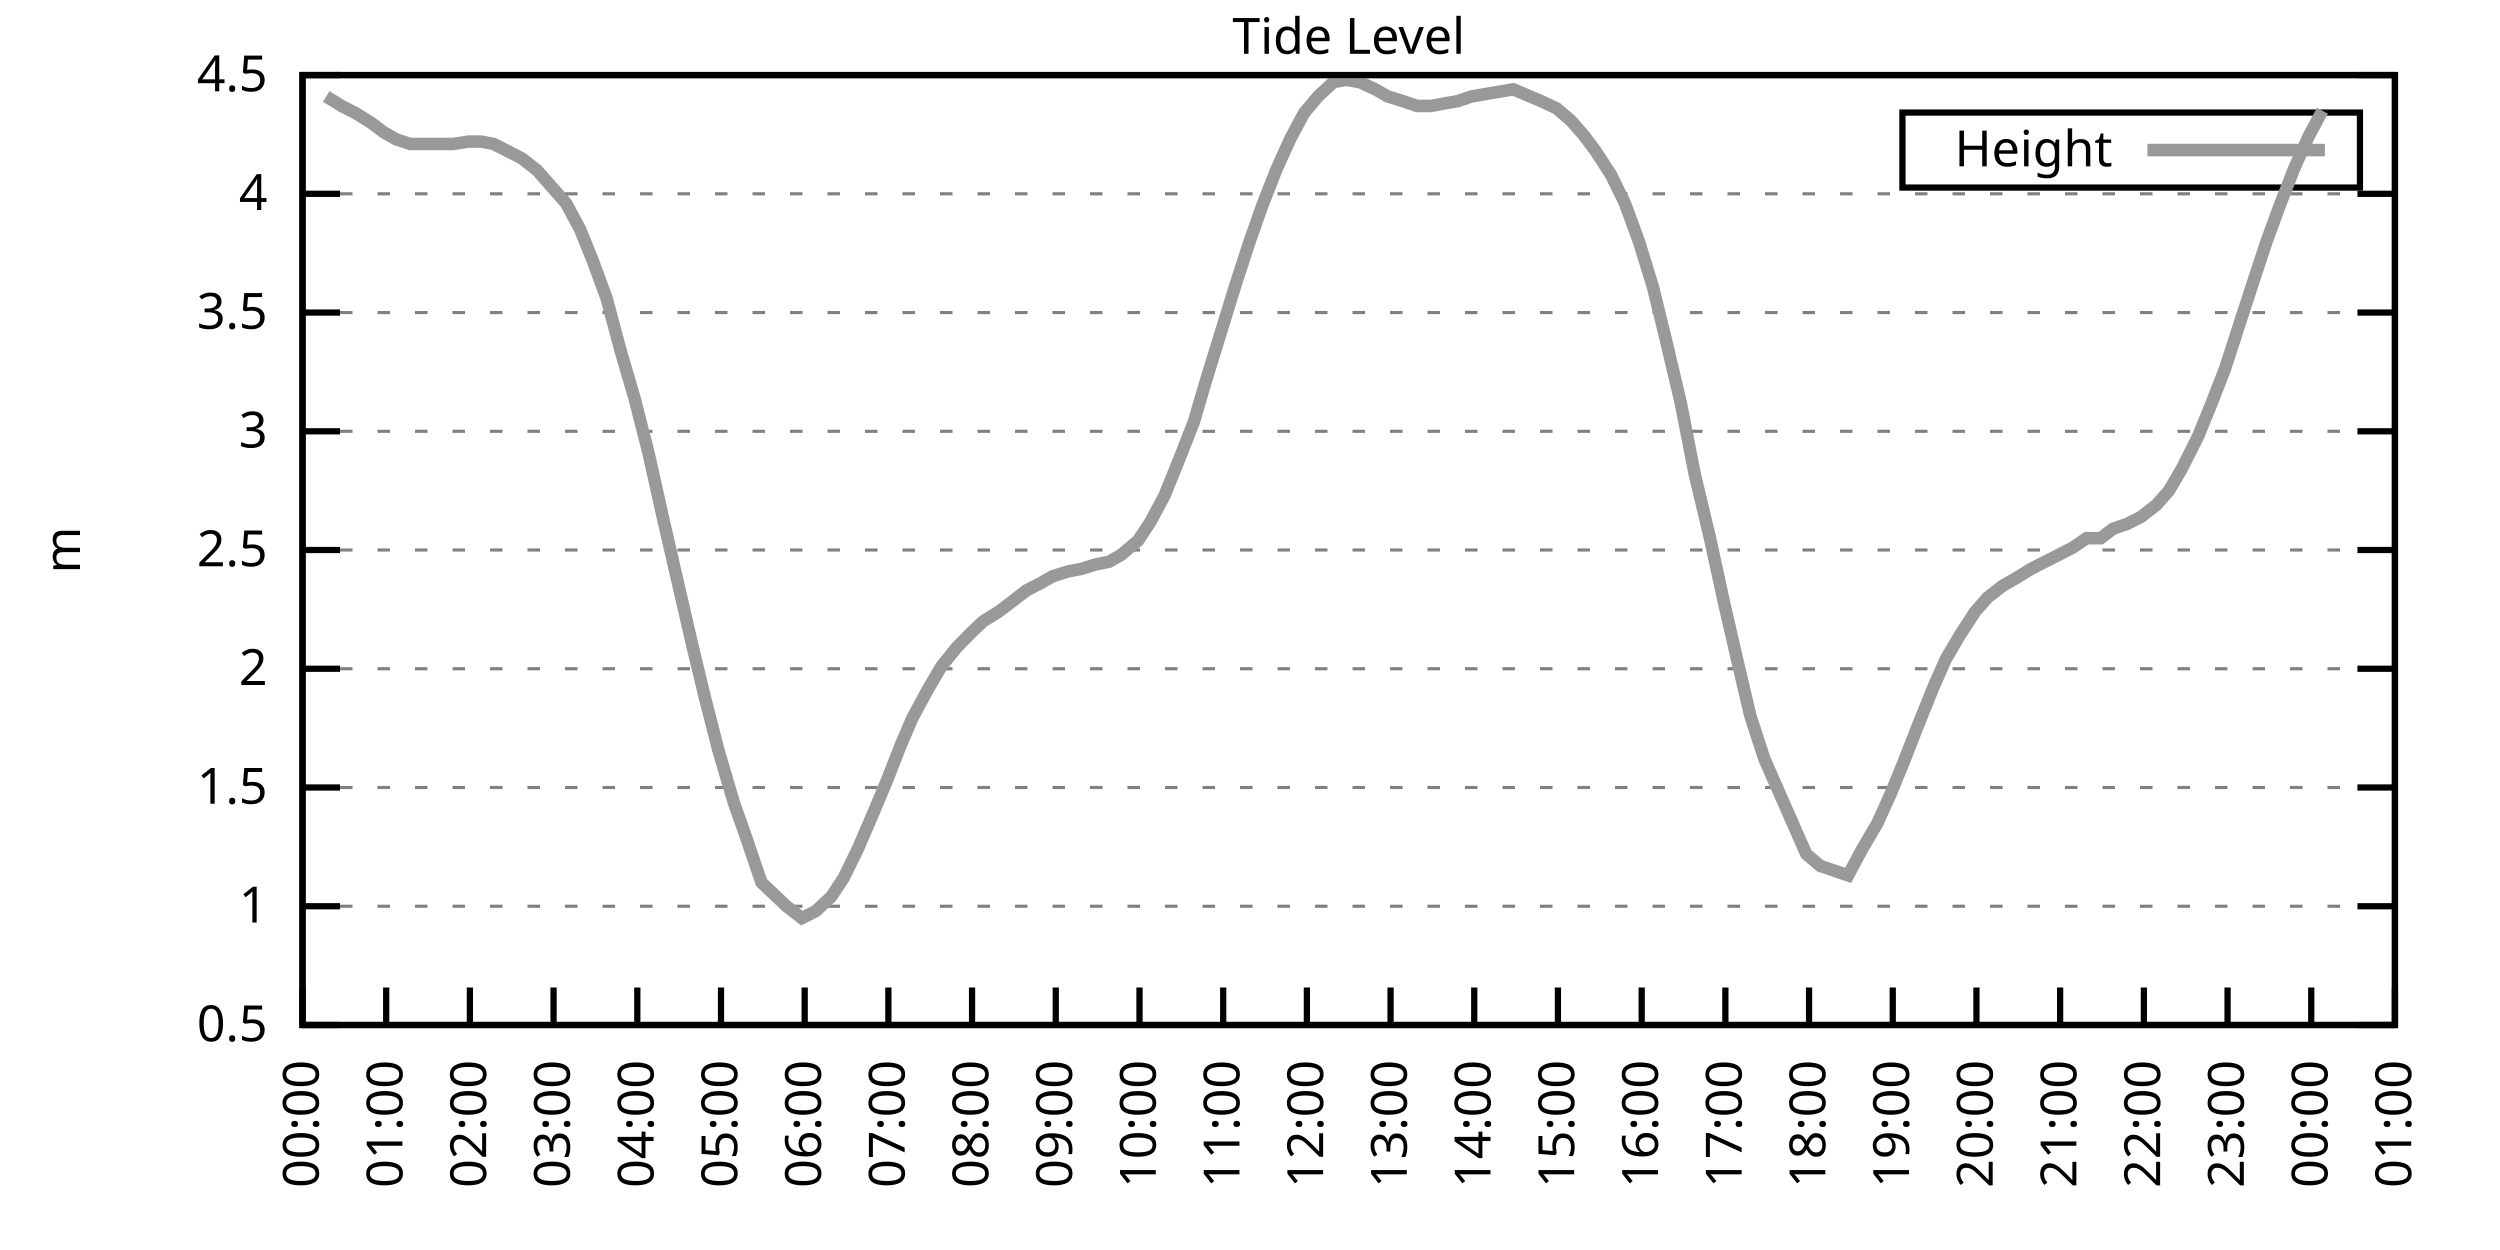
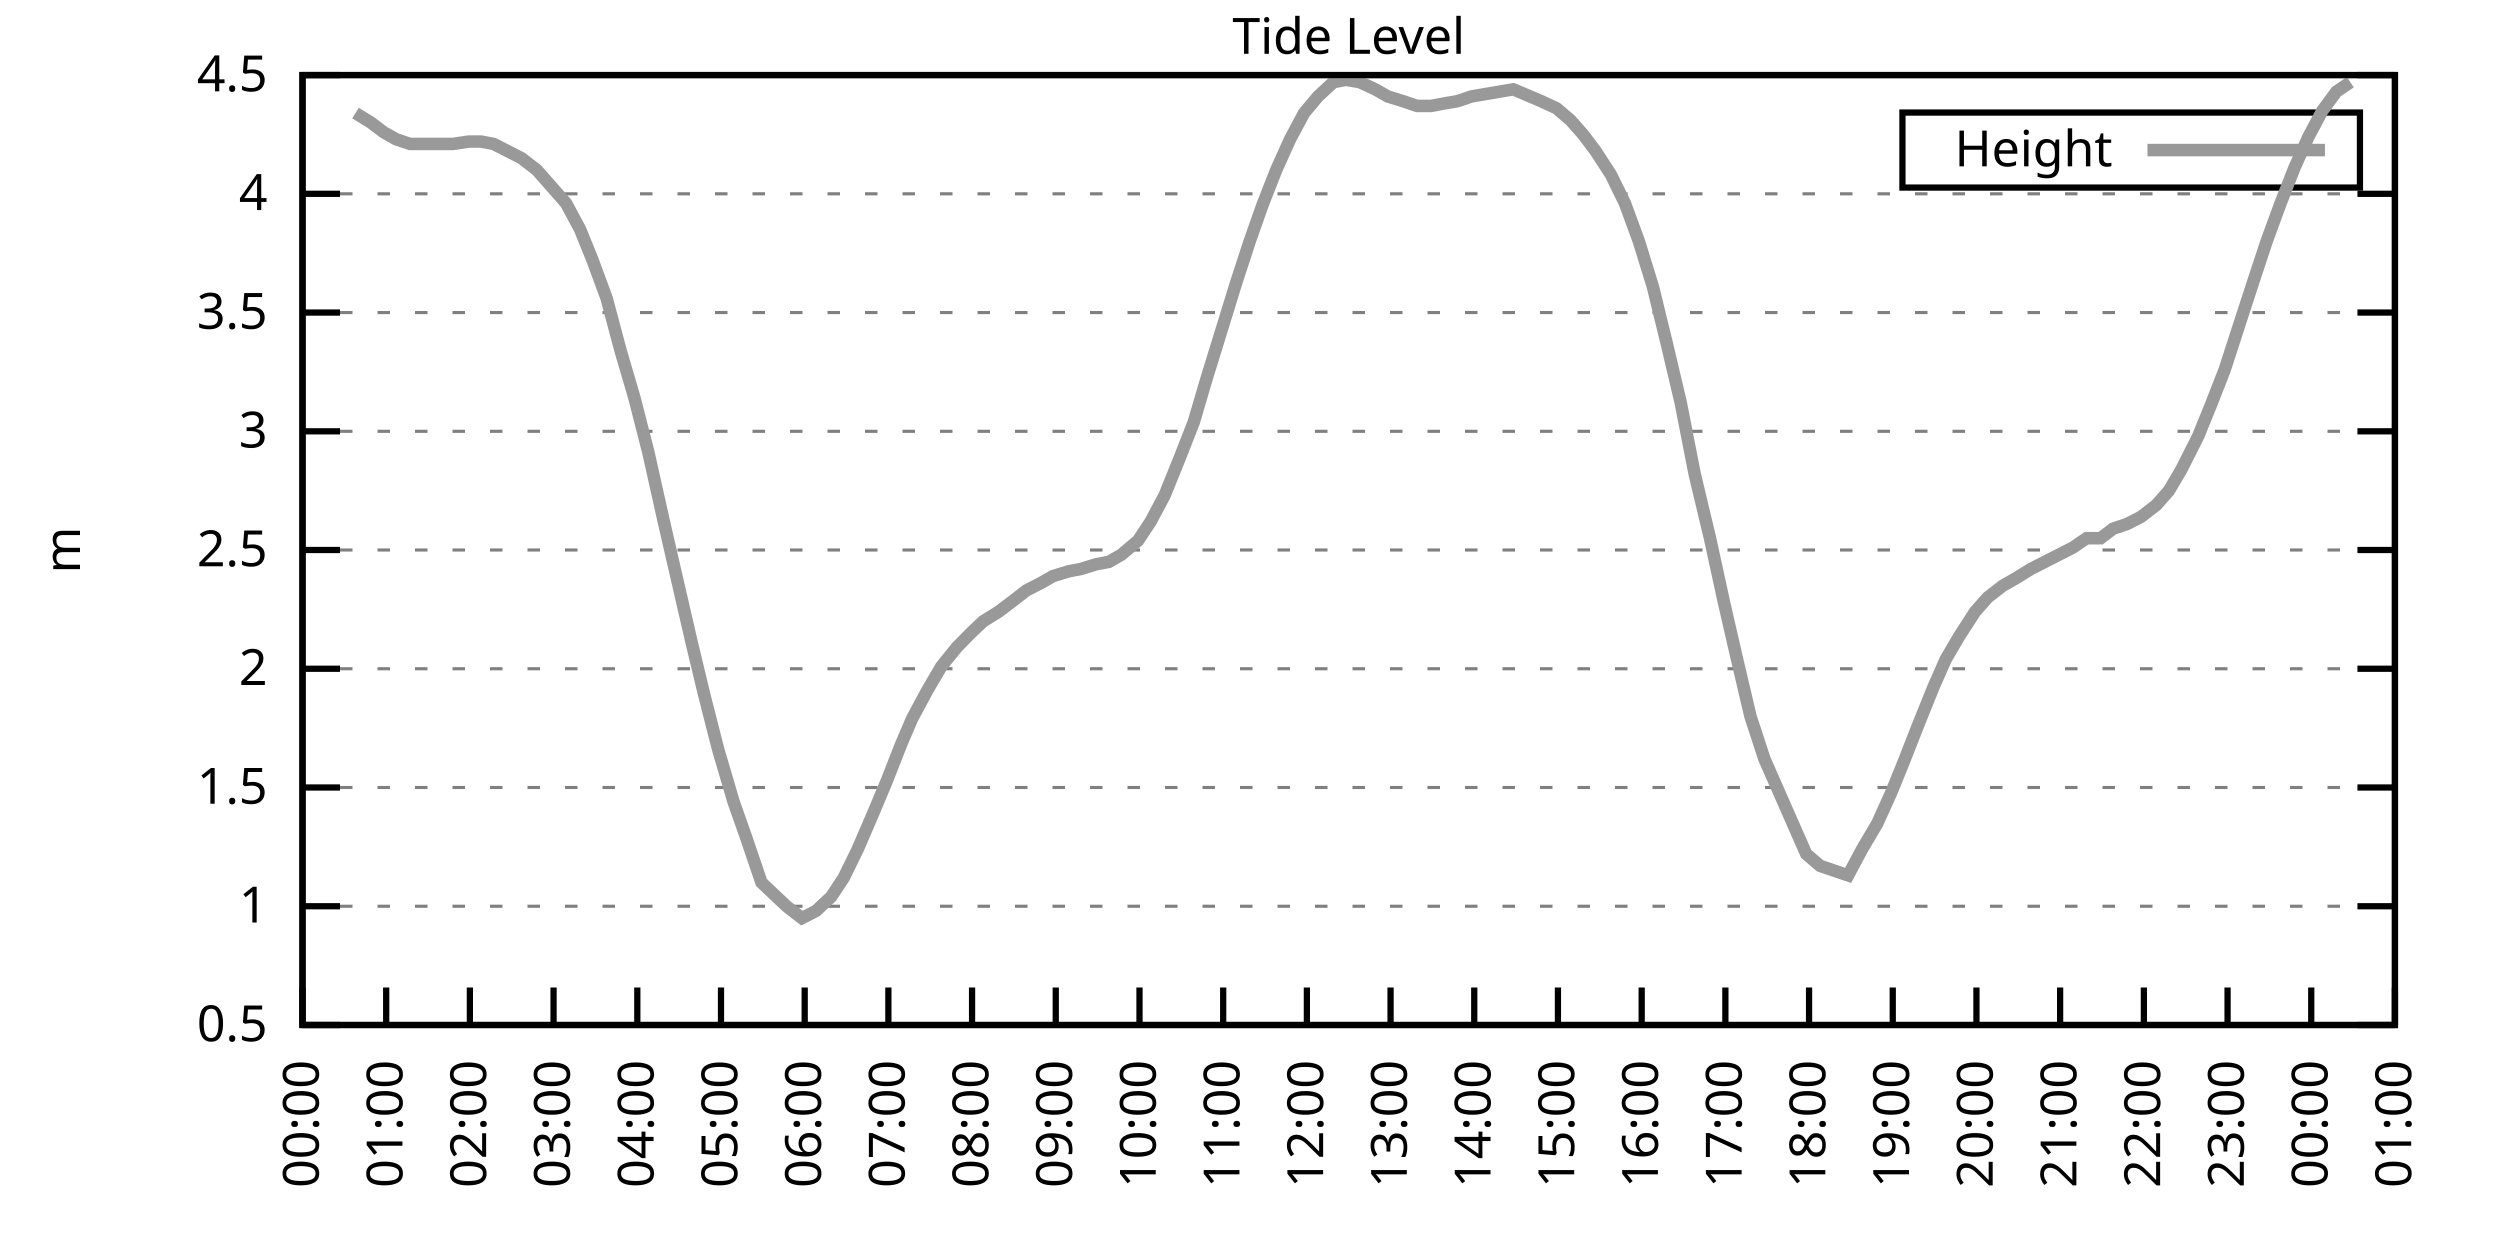
<svg xmlns="http://www.w3.org/2000/svg" xmlns:xlink="http://www.w3.org/1999/xlink" width="400" height="200" viewBox="0 0 400 200">
  <g id="gnuplot_canvas">
    <rect x="0" y="0" width="400" height="200" fill="none" />
    <defs>
      <circle id="gpDot" r="0.5" stroke-width="0.5" stroke="currentColor" />
      <path id="gpPt0" stroke-width="0.333" stroke="currentColor" d="M-1,0 h2 M0,-1 v2" />
      <path id="gpPt1" stroke-width="0.333" stroke="currentColor" d="M-1,-1 L1,1 M1,-1 L-1,1" />
      <path id="gpPt2" stroke-width="0.333" stroke="currentColor" d="M-1,0 L1,0 M0,-1 L0,1 M-1,-1 L1,1 M-1,1 L1,-1" />
      <rect id="gpPt3" stroke-width="0.333" stroke="currentColor" x="-1" y="-1" width="2" height="2" />
      <rect id="gpPt4" stroke-width="0.333" stroke="currentColor" fill="currentColor" x="-1" y="-1" width="2" height="2" />
      <circle id="gpPt5" stroke-width="0.333" stroke="currentColor" cx="0" cy="0" r="1" />
      <use xlink:href="#gpPt5" id="gpPt6" fill="currentColor" stroke="none" />
      <path id="gpPt7" stroke-width="0.333" stroke="currentColor" d="M0,-1.33 L-1.33,0.67 L1.33,0.67 z" />
      <use xlink:href="#gpPt7" id="gpPt8" fill="currentColor" stroke="none" />
      <use xlink:href="#gpPt7" id="gpPt9" stroke="currentColor" transform="rotate(180)" />
      <use xlink:href="#gpPt9" id="gpPt10" fill="currentColor" stroke="none" />
      <use xlink:href="#gpPt3" id="gpPt11" stroke="currentColor" transform="rotate(45)" />
      <use xlink:href="#gpPt11" id="gpPt12" fill="currentColor" stroke="none" />
      <path id="gpPt13" stroke-width="0.333" stroke="currentColor" d="M0,1.330 L1.265,0.411 L0.782,-1.067 L-0.782,-1.076 L-1.265,0.411 z" />
      <use xlink:href="#gpPt13" id="gpPt14" fill="currentColor" stroke="none" />
      <filter id="textbox" filterUnits="objectBoundingBox" x="0" y="0" height="1" width="1">
        <feFlood flood-color="white" flood-opacity="1" result="bgnd" />
        <feComposite in="SourceGraphic" in2="bgnd" operator="atop" />
      </filter>
      <filter id="greybox" filterUnits="objectBoundingBox" x="0" y="0" height="1" width="1">
        <feFlood flood-color="lightgrey" flood-opacity="1" result="grey" />
        <feComposite in="SourceGraphic" in2="grey" operator="atop" />
      </filter>
    </defs>
    <g fill="none" color="white" stroke="currentColor" stroke-width="1.00" stroke-linecap="butt" stroke-linejoin="miter">
</g>
    <g fill="none" color="black" stroke="currentColor" stroke-width="1.00" stroke-linecap="butt" stroke-linejoin="miter">
      <g stroke="none" shape-rendering="crispEdges">
        <polygon fill="rgb(255, 255, 255)" points="48.40,164.00 383.18,164.00 383.18,12.02 48.40,12.02 " />
      </g>
    </g>
    <g fill="none" color="black" stroke="currentColor" stroke-width="1.00" stroke-linecap="butt" stroke-linejoin="miter">
</g>
    <g fill="none" color="black" stroke="black" stroke-width="0.50" stroke-linecap="butt" stroke-linejoin="miter">
</g>
    <g fill="none" color="gray" stroke="currentColor" stroke-width="0.50" stroke-linecap="butt" stroke-linejoin="miter">
      <path stroke="gray" stroke-dasharray="2,4" class="gridline" d="M48.40,164.00 L383.19,164.00  " />
    </g>
    <g fill="none" color="gray" stroke="gray" stroke-width="1.00" stroke-linecap="butt" stroke-linejoin="miter">
</g>
    <g fill="none" color="black" stroke="currentColor" stroke-width="1.00" stroke-linecap="butt" stroke-linejoin="miter">
      <path stroke="black" d="M48.40,164.00 L54.40,164.00 M383.19,164.00 L377.19,164.00  " />
      <g transform="translate(42.80,166.60)" stroke="none" fill="black" font-family="Sans" font-size="8.00" text-anchor="end">
        <text>
          <tspan font-family="Sans"> 0.5</tspan>
        </text>
      </g>
    </g>
    <g fill="none" color="black" stroke="currentColor" stroke-width="1.00" stroke-linecap="butt" stroke-linejoin="miter">
</g>
    <g fill="none" color="black" stroke="black" stroke-width="0.50" stroke-linecap="butt" stroke-linejoin="miter">
</g>
    <g fill="none" color="gray" stroke="currentColor" stroke-width="0.50" stroke-linecap="butt" stroke-linejoin="miter">
      <path stroke="gray" stroke-dasharray="2,4" class="gridline" d="M48.40,145.00 L383.19,145.00  " />
    </g>
    <g fill="none" color="gray" stroke="gray" stroke-width="1.00" stroke-linecap="butt" stroke-linejoin="miter">
</g>
    <g fill="none" color="black" stroke="currentColor" stroke-width="1.00" stroke-linecap="butt" stroke-linejoin="miter">
      <path stroke="black" d="M48.40,145.00 L54.40,145.00 M383.19,145.00 L377.19,145.00  " />
      <g transform="translate(42.80,147.60)" stroke="none" fill="black" font-family="Sans" font-size="8.00" text-anchor="end">
        <text>
          <tspan font-family="Sans"> 1</tspan>
        </text>
      </g>
    </g>
    <g fill="none" color="black" stroke="currentColor" stroke-width="1.00" stroke-linecap="butt" stroke-linejoin="miter">
</g>
    <g fill="none" color="black" stroke="black" stroke-width="0.50" stroke-linecap="butt" stroke-linejoin="miter">
</g>
    <g fill="none" color="gray" stroke="currentColor" stroke-width="0.50" stroke-linecap="butt" stroke-linejoin="miter">
      <path stroke="gray" stroke-dasharray="2,4" class="gridline" d="M48.40,126.00 L383.19,126.00  " />
    </g>
    <g fill="none" color="gray" stroke="gray" stroke-width="1.00" stroke-linecap="butt" stroke-linejoin="miter">
</g>
    <g fill="none" color="black" stroke="currentColor" stroke-width="1.00" stroke-linecap="butt" stroke-linejoin="miter">
      <path stroke="black" d="M48.40,126.00 L54.40,126.00 M383.19,126.00 L377.19,126.00  " />
      <g transform="translate(42.80,128.60)" stroke="none" fill="black" font-family="Sans" font-size="8.00" text-anchor="end">
        <text>
          <tspan font-family="Sans"> 1.5</tspan>
        </text>
      </g>
    </g>
    <g fill="none" color="black" stroke="currentColor" stroke-width="1.00" stroke-linecap="butt" stroke-linejoin="miter">
</g>
    <g fill="none" color="black" stroke="black" stroke-width="0.50" stroke-linecap="butt" stroke-linejoin="miter">
</g>
    <g fill="none" color="gray" stroke="currentColor" stroke-width="0.50" stroke-linecap="butt" stroke-linejoin="miter">
      <path stroke="gray" stroke-dasharray="2,4" class="gridline" d="M48.40,107.00 L383.19,107.00  " />
    </g>
    <g fill="none" color="gray" stroke="gray" stroke-width="1.00" stroke-linecap="butt" stroke-linejoin="miter">
</g>
    <g fill="none" color="black" stroke="currentColor" stroke-width="1.00" stroke-linecap="butt" stroke-linejoin="miter">
      <path stroke="black" d="M48.40,107.00 L54.40,107.00 M383.19,107.00 L377.19,107.00  " />
      <g transform="translate(42.80,109.60)" stroke="none" fill="black" font-family="Sans" font-size="8.00" text-anchor="end">
        <text>
          <tspan font-family="Sans"> 2</tspan>
        </text>
      </g>
    </g>
    <g fill="none" color="black" stroke="currentColor" stroke-width="1.00" stroke-linecap="butt" stroke-linejoin="miter">
</g>
    <g fill="none" color="black" stroke="black" stroke-width="0.50" stroke-linecap="butt" stroke-linejoin="miter">
</g>
    <g fill="none" color="gray" stroke="currentColor" stroke-width="0.50" stroke-linecap="butt" stroke-linejoin="miter">
      <path stroke="gray" stroke-dasharray="2,4" class="gridline" d="M48.40,88.00 L383.19,88.00  " />
    </g>
    <g fill="none" color="gray" stroke="gray" stroke-width="1.00" stroke-linecap="butt" stroke-linejoin="miter">
</g>
    <g fill="none" color="black" stroke="currentColor" stroke-width="1.00" stroke-linecap="butt" stroke-linejoin="miter">
      <path stroke="black" d="M48.40,88.00 L54.40,88.00 M383.19,88.00 L377.19,88.00  " />
      <g transform="translate(42.80,90.60)" stroke="none" fill="black" font-family="Sans" font-size="8.00" text-anchor="end">
        <text>
          <tspan font-family="Sans"> 2.5</tspan>
        </text>
      </g>
    </g>
    <g fill="none" color="black" stroke="currentColor" stroke-width="1.00" stroke-linecap="butt" stroke-linejoin="miter">
</g>
    <g fill="none" color="black" stroke="black" stroke-width="0.50" stroke-linecap="butt" stroke-linejoin="miter">
</g>
    <g fill="none" color="gray" stroke="currentColor" stroke-width="0.50" stroke-linecap="butt" stroke-linejoin="miter">
      <path stroke="gray" stroke-dasharray="2,4" class="gridline" d="M48.40,69.01 L383.19,69.01  " />
    </g>
    <g fill="none" color="gray" stroke="gray" stroke-width="1.00" stroke-linecap="butt" stroke-linejoin="miter">
</g>
    <g fill="none" color="black" stroke="currentColor" stroke-width="1.00" stroke-linecap="butt" stroke-linejoin="miter">
      <path stroke="black" d="M48.40,69.01 L54.40,69.01 M383.19,69.01 L377.19,69.01  " />
      <g transform="translate(42.80,71.61)" stroke="none" fill="black" font-family="Sans" font-size="8.00" text-anchor="end">
        <text>
          <tspan font-family="Sans"> 3</tspan>
        </text>
      </g>
    </g>
    <g fill="none" color="black" stroke="currentColor" stroke-width="1.00" stroke-linecap="butt" stroke-linejoin="miter">
</g>
    <g fill="none" color="black" stroke="black" stroke-width="0.50" stroke-linecap="butt" stroke-linejoin="miter">
</g>
    <g fill="none" color="gray" stroke="currentColor" stroke-width="0.50" stroke-linecap="butt" stroke-linejoin="miter">
      <path stroke="gray" stroke-dasharray="2,4" class="gridline" d="M48.40,50.01 L383.19,50.01  " />
    </g>
    <g fill="none" color="gray" stroke="gray" stroke-width="1.00" stroke-linecap="butt" stroke-linejoin="miter">
</g>
    <g fill="none" color="black" stroke="currentColor" stroke-width="1.00" stroke-linecap="butt" stroke-linejoin="miter">
      <path stroke="black" d="M48.40,50.01 L54.40,50.01 M383.19,50.01 L377.19,50.01  " />
      <g transform="translate(42.80,52.61)" stroke="none" fill="black" font-family="Sans" font-size="8.00" text-anchor="end">
        <text>
          <tspan font-family="Sans"> 3.5</tspan>
        </text>
      </g>
    </g>
    <g fill="none" color="black" stroke="currentColor" stroke-width="1.00" stroke-linecap="butt" stroke-linejoin="miter">
</g>
    <g fill="none" color="black" stroke="black" stroke-width="0.50" stroke-linecap="butt" stroke-linejoin="miter">
</g>
    <g fill="none" color="gray" stroke="currentColor" stroke-width="0.50" stroke-linecap="butt" stroke-linejoin="miter">
      <path stroke="gray" stroke-dasharray="2,4" class="gridline" d="M48.40,31.01 L383.19,31.01  " />
    </g>
    <g fill="none" color="gray" stroke="gray" stroke-width="1.00" stroke-linecap="butt" stroke-linejoin="miter">
</g>
    <g fill="none" color="black" stroke="currentColor" stroke-width="1.00" stroke-linecap="butt" stroke-linejoin="miter">
      <path stroke="black" d="M48.40,31.01 L54.40,31.01 M383.19,31.01 L377.19,31.01  " />
      <g transform="translate(42.80,33.61)" stroke="none" fill="black" font-family="Sans" font-size="8.00" text-anchor="end">
        <text>
          <tspan font-family="Sans"> 4</tspan>
        </text>
      </g>
    </g>
    <g fill="none" color="black" stroke="currentColor" stroke-width="1.00" stroke-linecap="butt" stroke-linejoin="miter">
</g>
    <g fill="none" color="black" stroke="black" stroke-width="0.50" stroke-linecap="butt" stroke-linejoin="miter">
</g>
    <g fill="none" color="gray" stroke="currentColor" stroke-width="0.50" stroke-linecap="butt" stroke-linejoin="miter">
      <path stroke="gray" stroke-dasharray="2,4" class="gridline" d="M48.40,12.01 L383.19,12.01  " />
    </g>
    <g fill="none" color="gray" stroke="gray" stroke-width="1.00" stroke-linecap="butt" stroke-linejoin="miter">
</g>
    <g fill="none" color="black" stroke="currentColor" stroke-width="1.00" stroke-linecap="butt" stroke-linejoin="miter">
      <path stroke="black" d="M48.40,12.01 L54.40,12.01 M383.19,12.01 L377.19,12.01  " />
      <g transform="translate(42.80,14.61)" stroke="none" fill="black" font-family="Sans" font-size="8.00" text-anchor="end">
        <text>
          <tspan font-family="Sans"> 4.5</tspan>
        </text>
      </g>
    </g>
    <g fill="none" color="black" stroke="currentColor" stroke-width="1.00" stroke-linecap="butt" stroke-linejoin="miter">
      <path stroke="black" d="M48.40,164.00 L48.40,158.00  " />
      <g transform="translate(51.00,169.60) rotate(270.00)" stroke="none" fill="black" font-family="Sans" font-size="8.00" text-anchor="end">
        <text>
          <tspan font-family="Sans">00:00</tspan>
        </text>
      </g>
    </g>
    <g fill="none" color="black" stroke="currentColor" stroke-width="1.00" stroke-linecap="butt" stroke-linejoin="miter">
      <path stroke="black" d="M61.79,164.00 L61.79,158.00  " />
      <g transform="translate(64.39,169.60) rotate(270.00)" stroke="none" fill="black" font-family="Sans" font-size="8.00" text-anchor="end">
        <text>
          <tspan font-family="Sans">01:00</tspan>
        </text>
      </g>
    </g>
    <g fill="none" color="black" stroke="currentColor" stroke-width="1.00" stroke-linecap="butt" stroke-linejoin="miter">
      <path stroke="black" d="M75.18,164.00 L75.18,158.00  " />
      <g transform="translate(77.78,169.60) rotate(270.00)" stroke="none" fill="black" font-family="Sans" font-size="8.00" text-anchor="end">
        <text>
          <tspan font-family="Sans">02:00</tspan>
        </text>
      </g>
    </g>
    <g fill="none" color="black" stroke="currentColor" stroke-width="1.00" stroke-linecap="butt" stroke-linejoin="miter">
      <path stroke="black" d="M88.57,164.00 L88.57,158.00  " />
      <g transform="translate(91.17,169.60) rotate(270.00)" stroke="none" fill="black" font-family="Sans" font-size="8.00" text-anchor="end">
        <text>
          <tspan font-family="Sans">03:00</tspan>
        </text>
      </g>
    </g>
    <g fill="none" color="black" stroke="currentColor" stroke-width="1.00" stroke-linecap="butt" stroke-linejoin="miter">
      <path stroke="black" d="M101.97,164.00 L101.97,158.00  " />
      <g transform="translate(104.57,169.60) rotate(270.00)" stroke="none" fill="black" font-family="Sans" font-size="8.00" text-anchor="end">
        <text>
          <tspan font-family="Sans">04:00</tspan>
        </text>
      </g>
    </g>
    <g fill="none" color="black" stroke="currentColor" stroke-width="1.00" stroke-linecap="butt" stroke-linejoin="miter">
      <path stroke="black" d="M115.36,164.00 L115.36,158.00  " />
      <g transform="translate(117.96,169.60) rotate(270.00)" stroke="none" fill="black" font-family="Sans" font-size="8.00" text-anchor="end">
        <text>
          <tspan font-family="Sans">05:00</tspan>
        </text>
      </g>
    </g>
    <g fill="none" color="black" stroke="currentColor" stroke-width="1.00" stroke-linecap="butt" stroke-linejoin="miter">
      <path stroke="black" d="M128.75,164.00 L128.75,158.00  " />
      <g transform="translate(131.35,169.60) rotate(270.00)" stroke="none" fill="black" font-family="Sans" font-size="8.00" text-anchor="end">
        <text>
          <tspan font-family="Sans">06:00</tspan>
        </text>
      </g>
    </g>
    <g fill="none" color="black" stroke="currentColor" stroke-width="1.00" stroke-linecap="butt" stroke-linejoin="miter">
      <path stroke="black" d="M142.14,164.00 L142.14,158.00  " />
      <g transform="translate(144.74,169.60) rotate(270.00)" stroke="none" fill="black" font-family="Sans" font-size="8.00" text-anchor="end">
        <text>
          <tspan font-family="Sans">07:00</tspan>
        </text>
      </g>
    </g>
    <g fill="none" color="black" stroke="currentColor" stroke-width="1.00" stroke-linecap="butt" stroke-linejoin="miter">
      <path stroke="black" d="M155.53,164.00 L155.53,158.00  " />
      <g transform="translate(158.13,169.60) rotate(270.00)" stroke="none" fill="black" font-family="Sans" font-size="8.00" text-anchor="end">
        <text>
          <tspan font-family="Sans">08:00</tspan>
        </text>
      </g>
    </g>
    <g fill="none" color="black" stroke="currentColor" stroke-width="1.00" stroke-linecap="butt" stroke-linejoin="miter">
      <path stroke="black" d="M168.92,164.00 L168.92,158.00  " />
      <g transform="translate(171.52,169.60) rotate(270.00)" stroke="none" fill="black" font-family="Sans" font-size="8.00" text-anchor="end">
        <text>
          <tspan font-family="Sans">09:00</tspan>
        </text>
      </g>
    </g>
    <g fill="none" color="black" stroke="currentColor" stroke-width="1.00" stroke-linecap="butt" stroke-linejoin="miter">
      <path stroke="black" d="M182.32,164.00 L182.32,158.00  " />
      <g transform="translate(184.92,169.60) rotate(270.00)" stroke="none" fill="black" font-family="Sans" font-size="8.00" text-anchor="end">
        <text>
          <tspan font-family="Sans">10:00</tspan>
        </text>
      </g>
    </g>
    <g fill="none" color="black" stroke="currentColor" stroke-width="1.00" stroke-linecap="butt" stroke-linejoin="miter">
      <path stroke="black" d="M195.71,164.00 L195.71,158.00  " />
      <g transform="translate(198.31,169.60) rotate(270.00)" stroke="none" fill="black" font-family="Sans" font-size="8.00" text-anchor="end">
        <text>
          <tspan font-family="Sans">11:00</tspan>
        </text>
      </g>
    </g>
    <g fill="none" color="black" stroke="currentColor" stroke-width="1.00" stroke-linecap="butt" stroke-linejoin="miter">
      <path stroke="black" d="M209.10,164.00 L209.10,158.00  " />
      <g transform="translate(211.70,169.60) rotate(270.00)" stroke="none" fill="black" font-family="Sans" font-size="8.00" text-anchor="end">
        <text>
          <tspan font-family="Sans">12:00</tspan>
        </text>
      </g>
    </g>
    <g fill="none" color="black" stroke="currentColor" stroke-width="1.00" stroke-linecap="butt" stroke-linejoin="miter">
      <path stroke="black" d="M222.49,164.00 L222.49,158.00  " />
      <g transform="translate(225.09,169.60) rotate(270.00)" stroke="none" fill="black" font-family="Sans" font-size="8.00" text-anchor="end">
        <text>
          <tspan font-family="Sans">13:00</tspan>
        </text>
      </g>
    </g>
    <g fill="none" color="black" stroke="currentColor" stroke-width="1.00" stroke-linecap="butt" stroke-linejoin="miter">
      <path stroke="black" d="M235.88,164.00 L235.88,158.00  " />
      <g transform="translate(238.48,169.60) rotate(270.00)" stroke="none" fill="black" font-family="Sans" font-size="8.00" text-anchor="end">
        <text>
          <tspan font-family="Sans">14:00</tspan>
        </text>
      </g>
    </g>
    <g fill="none" color="black" stroke="currentColor" stroke-width="1.00" stroke-linecap="butt" stroke-linejoin="miter">
      <path stroke="black" d="M249.27,164.00 L249.27,158.00  " />
      <g transform="translate(251.87,169.60) rotate(270.00)" stroke="none" fill="black" font-family="Sans" font-size="8.00" text-anchor="end">
        <text>
          <tspan font-family="Sans">15:00</tspan>
        </text>
      </g>
    </g>
    <g fill="none" color="black" stroke="currentColor" stroke-width="1.00" stroke-linecap="butt" stroke-linejoin="miter">
      <path stroke="black" d="M262.67,164.00 L262.67,158.00  " />
      <g transform="translate(265.27,169.60) rotate(270.00)" stroke="none" fill="black" font-family="Sans" font-size="8.00" text-anchor="end">
        <text>
          <tspan font-family="Sans">16:00</tspan>
        </text>
      </g>
    </g>
    <g fill="none" color="black" stroke="currentColor" stroke-width="1.00" stroke-linecap="butt" stroke-linejoin="miter">
      <path stroke="black" d="M276.06,164.00 L276.06,158.00  " />
      <g transform="translate(278.66,169.60) rotate(270.00)" stroke="none" fill="black" font-family="Sans" font-size="8.00" text-anchor="end">
        <text>
          <tspan font-family="Sans">17:00</tspan>
        </text>
      </g>
    </g>
    <g fill="none" color="black" stroke="currentColor" stroke-width="1.00" stroke-linecap="butt" stroke-linejoin="miter">
      <path stroke="black" d="M289.45,164.00 L289.45,158.00  " />
      <g transform="translate(292.05,169.60) rotate(270.00)" stroke="none" fill="black" font-family="Sans" font-size="8.00" text-anchor="end">
        <text>
          <tspan font-family="Sans">18:00</tspan>
        </text>
      </g>
    </g>
    <g fill="none" color="black" stroke="currentColor" stroke-width="1.00" stroke-linecap="butt" stroke-linejoin="miter">
      <path stroke="black" d="M302.84,164.00 L302.84,158.00  " />
      <g transform="translate(305.44,169.60) rotate(270.00)" stroke="none" fill="black" font-family="Sans" font-size="8.00" text-anchor="end">
        <text>
          <tspan font-family="Sans">19:00</tspan>
        </text>
      </g>
    </g>
    <g fill="none" color="black" stroke="currentColor" stroke-width="1.00" stroke-linecap="butt" stroke-linejoin="miter">
      <path stroke="black" d="M316.23,164.00 L316.23,158.00  " />
      <g transform="translate(318.83,169.60) rotate(270.00)" stroke="none" fill="black" font-family="Sans" font-size="8.00" text-anchor="end">
        <text>
          <tspan font-family="Sans">20:00</tspan>
        </text>
      </g>
    </g>
    <g fill="none" color="black" stroke="currentColor" stroke-width="1.00" stroke-linecap="butt" stroke-linejoin="miter">
      <path stroke="black" d="M329.62,164.00 L329.62,158.00  " />
      <g transform="translate(332.22,169.60) rotate(270.00)" stroke="none" fill="black" font-family="Sans" font-size="8.00" text-anchor="end">
        <text>
          <tspan font-family="Sans">21:00</tspan>
        </text>
      </g>
    </g>
    <g fill="none" color="black" stroke="currentColor" stroke-width="1.00" stroke-linecap="butt" stroke-linejoin="miter">
      <path stroke="black" d="M343.02,164.00 L343.02,158.00  " />
      <g transform="translate(345.62,169.60) rotate(270.00)" stroke="none" fill="black" font-family="Sans" font-size="8.00" text-anchor="end">
        <text>
          <tspan font-family="Sans">22:00</tspan>
        </text>
      </g>
    </g>
    <g fill="none" color="black" stroke="currentColor" stroke-width="1.00" stroke-linecap="butt" stroke-linejoin="miter">
      <path stroke="black" d="M356.41,164.00 L356.41,158.00  " />
      <g transform="translate(359.01,169.60) rotate(270.00)" stroke="none" fill="black" font-family="Sans" font-size="8.00" text-anchor="end">
        <text>
          <tspan font-family="Sans">23:00</tspan>
        </text>
      </g>
    </g>
    <g fill="none" color="black" stroke="currentColor" stroke-width="1.00" stroke-linecap="butt" stroke-linejoin="miter">
      <path stroke="black" d="M369.80,164.00 L369.80,158.00  " />
      <g transform="translate(372.40,169.60) rotate(270.00)" stroke="none" fill="black" font-family="Sans" font-size="8.00" text-anchor="end">
        <text>
          <tspan font-family="Sans">00:00</tspan>
        </text>
      </g>
    </g>
    <g fill="none" color="black" stroke="currentColor" stroke-width="1.00" stroke-linecap="butt" stroke-linejoin="miter">
      <path stroke="black" d="M383.19,164.00 L383.19,158.00  " />
      <g transform="translate(385.79,169.60) rotate(270.00)" stroke="none" fill="black" font-family="Sans" font-size="8.00" text-anchor="end">
        <text>
          <tspan font-family="Sans">01:00</tspan>
        </text>
      </g>
    </g>
    <g fill="none" color="black" stroke="currentColor" stroke-width="1.00" stroke-linecap="butt" stroke-linejoin="miter">
</g>
    <g fill="none" color="black" stroke="currentColor" stroke-width="1.00" stroke-linecap="butt" stroke-linejoin="miter">
      <path stroke="black" d="M48.40,12.01 L48.40,164.00 L383.19,164.00 L383.19,12.01 L48.40,12.01 Z  " />
    </g>
    <g fill="none" color="black" stroke="currentColor" stroke-width="1.00" stroke-linecap="butt" stroke-linejoin="miter">
</g>
    <g fill="none" color="black" stroke="currentColor" stroke-width="1.00" stroke-linecap="butt" stroke-linejoin="miter">
      <path stroke="black" d="M304.39,30.01 L304.39,18.01 L377.59,18.01 L377.59,30.01 L304.39,30.01 Z  " />
    </g>
    <g id="Tide_level_plot_1">
      <g fill="none" color="white" stroke="black" stroke-width="2.00" stroke-linecap="butt" stroke-linejoin="miter">
</g>
      <g fill="none" color="black" stroke="currentColor" stroke-width="2.00" stroke-linecap="butt" stroke-linejoin="miter">
        <g transform="translate(337.99,26.61)" stroke="none" fill="black" font-family="Sans" font-size="8.00" text-anchor="end">
          <text>
            <tspan font-family="Sans">Height</tspan>
          </text>
        </g>
      </g>
      <g fill="none" color="black" stroke="currentColor" stroke-width="2.00" stroke-linecap="butt" stroke-linejoin="miter">
-         <path stroke="rgb(153, 153, 153)" d="M343.59,24.01 L371.99,24.01 M52.19,15.43 L54.65,16.95 L56.88,18.09 L59.34,19.61 L61.35,21.13 L63.35,22.27   L65.59,23.03 L67.82,23.03 L70.27,23.03 L72.50,23.03 L74.96,22.65 L76.97,22.65 L78.98,23.03 L81.21,24.17   L83.44,25.31 L85.90,27.21 L87.91,29.49 L90.58,32.53 L92.82,36.71 L94.82,41.65 L97.06,47.73 L99.29,56.09   L101.52,63.69 L103.75,72.43 L106.21,83.45 L108.22,92.18 L110.67,102.82 L112.68,111.18 L114.91,119.92 L117.37,128.28   L119.38,133.98 L121.83,141.20 L123.84,143.10 L125.85,145.00 L128.30,146.90 L130.54,145.76 L132.99,143.48 L135.00,140.44   L137.23,135.88 L139.69,130.18 L141.92,124.86 L144.15,119.16 L145.94,114.98 L148.39,110.42 L150.62,106.62 L153.08,103.58   L155.31,101.30 L157.32,99.40 L159.77,97.88 L161.78,96.36 L164.24,94.46 L166.47,93.32 L168.48,92.18 L170.93,91.42   L172.94,91.04 L175.40,90.28 L177.41,89.90 L179.41,88.76 L182.09,86.49 L184.10,83.45 L186.33,79.27 L188.79,73.19   L191.02,67.49 L193.03,60.65 L195.26,53.43 L197.72,45.45 L199.95,38.61 L201.96,32.91 L204.19,27.21 L206.42,22.27   L208.65,18.09 L210.88,15.43 L213.34,13.15 L215.35,12.77 L217.58,13.15 L220.04,14.29 L222.04,15.43 L224.50,16.19   L226.73,16.95 L228.96,16.95 L230.97,16.57 L233.20,16.19 L235.44,15.43 L237.67,15.05 L239.90,14.67 L242.13,14.29   L246.60,16.19 L249.05,17.33 L251.28,19.23 L253.29,21.51 L255.30,24.17 L257.76,27.97 L259.99,32.53 L262.22,38.61   L264.45,45.83 L266.68,54.95 L268.92,64.45 L271.15,75.85 L273.60,86.11 L275.83,96.36 L277.84,105.10 L280.07,114.60   L282.31,121.44 L289.00,136.64 L291.23,138.54 L293.47,139.30 L295.70,140.06 L297.93,135.88 L300.39,131.70 L302.62,126.76   L304.63,121.82 L306.86,116.12 L309.31,110.04 L311.32,105.48 L313.55,101.68 L316.01,97.88 L318.02,95.60 L320.47,93.70   L322.48,92.56 L324.94,91.04 L327.17,89.90 L329.40,88.76 L331.63,87.63 L333.86,86.11 L336.10,86.11 L338.10,84.59   L340.34,83.83 L342.57,82.69 L345.02,80.79 L347.03,78.51 L349.04,75.09 L351.72,69.77 L353.73,64.83 L355.96,59.13   L358.42,51.53 L360.65,44.69 L362.66,38.61 L364.89,32.53 L367.12,26.83 L369.35,21.89 L371.58,17.71  " />
+         <path stroke="rgb(153, 153, 153)" d="M343.59,24.01 L371.99,24.01 M56.88,18.09 L59.34,19.61 L61.35,21.13 L63.35,22.27 L65.59,23.03 L67.82,23.03   L70.27,23.03 L72.50,23.03 L74.96,22.65 L76.97,22.65 L78.98,23.03 L81.21,24.17 L83.44,25.31 L85.90,27.21   L87.91,29.49 L90.58,32.53 L92.82,36.71 L94.82,41.65 L97.06,47.73 L99.29,56.09 L101.52,63.69 L103.75,72.43   L106.21,83.45 L108.22,92.18 L110.67,102.82 L112.68,111.18 L114.91,119.92 L117.37,128.28 L119.38,133.98 L121.83,141.20   L123.84,143.10 L125.85,145.00 L128.30,146.90 L130.54,145.76 L132.99,143.48 L135.00,140.44 L137.23,135.88 L139.69,130.18   L141.92,124.86 L144.15,119.16 L145.94,114.98 L148.39,110.42 L150.62,106.62 L153.08,103.58 L155.31,101.30 L157.32,99.40   L159.77,97.88 L161.78,96.36 L164.24,94.46 L166.47,93.32 L168.48,92.18 L170.93,91.42 L172.94,91.04 L175.40,90.28   L177.41,89.90 L179.41,88.76 L182.09,86.49 L184.10,83.45 L186.33,79.27 L188.79,73.19 L191.02,67.49 L193.03,60.65   L195.26,53.43 L197.72,45.45 L199.95,38.61 L201.96,32.91 L204.19,27.21 L206.42,22.27 L208.65,18.09 L210.88,15.43   L213.34,13.15 L215.35,12.77 L217.58,13.15 L220.04,14.29 L222.04,15.43 L224.50,16.19 L226.73,16.95 L228.96,16.95   L230.97,16.57 L233.20,16.19 L235.44,15.43 L237.67,15.05 L239.90,14.67 L242.13,14.29 L246.60,16.19 L249.05,17.33   L251.28,19.23 L253.29,21.51 L255.30,24.17 L257.76,27.97 L259.99,32.53 L262.22,38.61 L264.45,45.83 L266.68,54.95   L268.92,64.45 L271.15,75.85 L273.60,86.11 L275.83,96.36 L277.84,105.10 L280.07,114.60 L282.31,121.44 L289.00,136.64   L291.23,138.54 L293.47,139.30 L295.70,140.06 L297.93,135.88 L300.39,131.70 L302.62,126.76 L304.63,121.82 L306.86,116.12   L309.31,110.04 L311.32,105.48 L313.55,101.68 L316.01,97.88 L318.02,95.60 L320.47,93.70 L322.48,92.56 L324.94,91.04   L327.17,89.90 L329.40,88.76 L331.63,87.63 L333.86,86.11 L336.10,86.11 L338.10,84.59 L340.34,83.83 L342.57,82.69   L345.02,80.79 L347.03,78.51 L349.04,75.09 L351.72,69.77 L353.73,64.83 L355.96,59.13 L358.42,51.53 L360.65,44.69   L362.66,38.61 L364.89,32.53 L367.12,26.83 L369.35,21.89 L371.58,17.71 L373.82,14.67 L376.05,13.15  " />
      </g>
    </g>
    <g fill="none" color="black" stroke="currentColor" stroke-width="2.00" stroke-linecap="butt" stroke-linejoin="miter">
</g>
    <g fill="none" color="black" stroke="black" stroke-width="1.00" stroke-linecap="butt" stroke-linejoin="miter">
</g>
    <g fill="none" color="black" stroke="currentColor" stroke-width="1.00" stroke-linecap="butt" stroke-linejoin="miter">
      <path stroke="black" d="M48.40,12.01 L48.40,164.00 L383.19,164.00 L383.19,12.01 L48.40,12.01 Z  " />
      <g transform="translate(12.80,88.01) rotate(270.00)" stroke="none" fill="black" font-family="Sans" font-size="8.00" text-anchor="middle">
        <text>
          <tspan font-family="Sans">m</tspan>
        </text>
      </g>
    </g>
    <g fill="none" color="black" stroke="currentColor" stroke-width="1.00" stroke-linecap="butt" stroke-linejoin="miter">
</g>
    <g fill="none" color="black" stroke="currentColor" stroke-width="1.00" stroke-linecap="butt" stroke-linejoin="miter">
      <g transform="translate(215.79,8.61)" stroke="none" fill="black" font-family="Sans" font-size="8.00" text-anchor="middle">
        <text>
          <tspan font-family="Sans">Tide Level</tspan>
        </text>
      </g>
    </g>
    <g fill="none" color="black" stroke="currentColor" stroke-width="1.00" stroke-linecap="butt" stroke-linejoin="miter">
</g>
  </g>
</svg>
